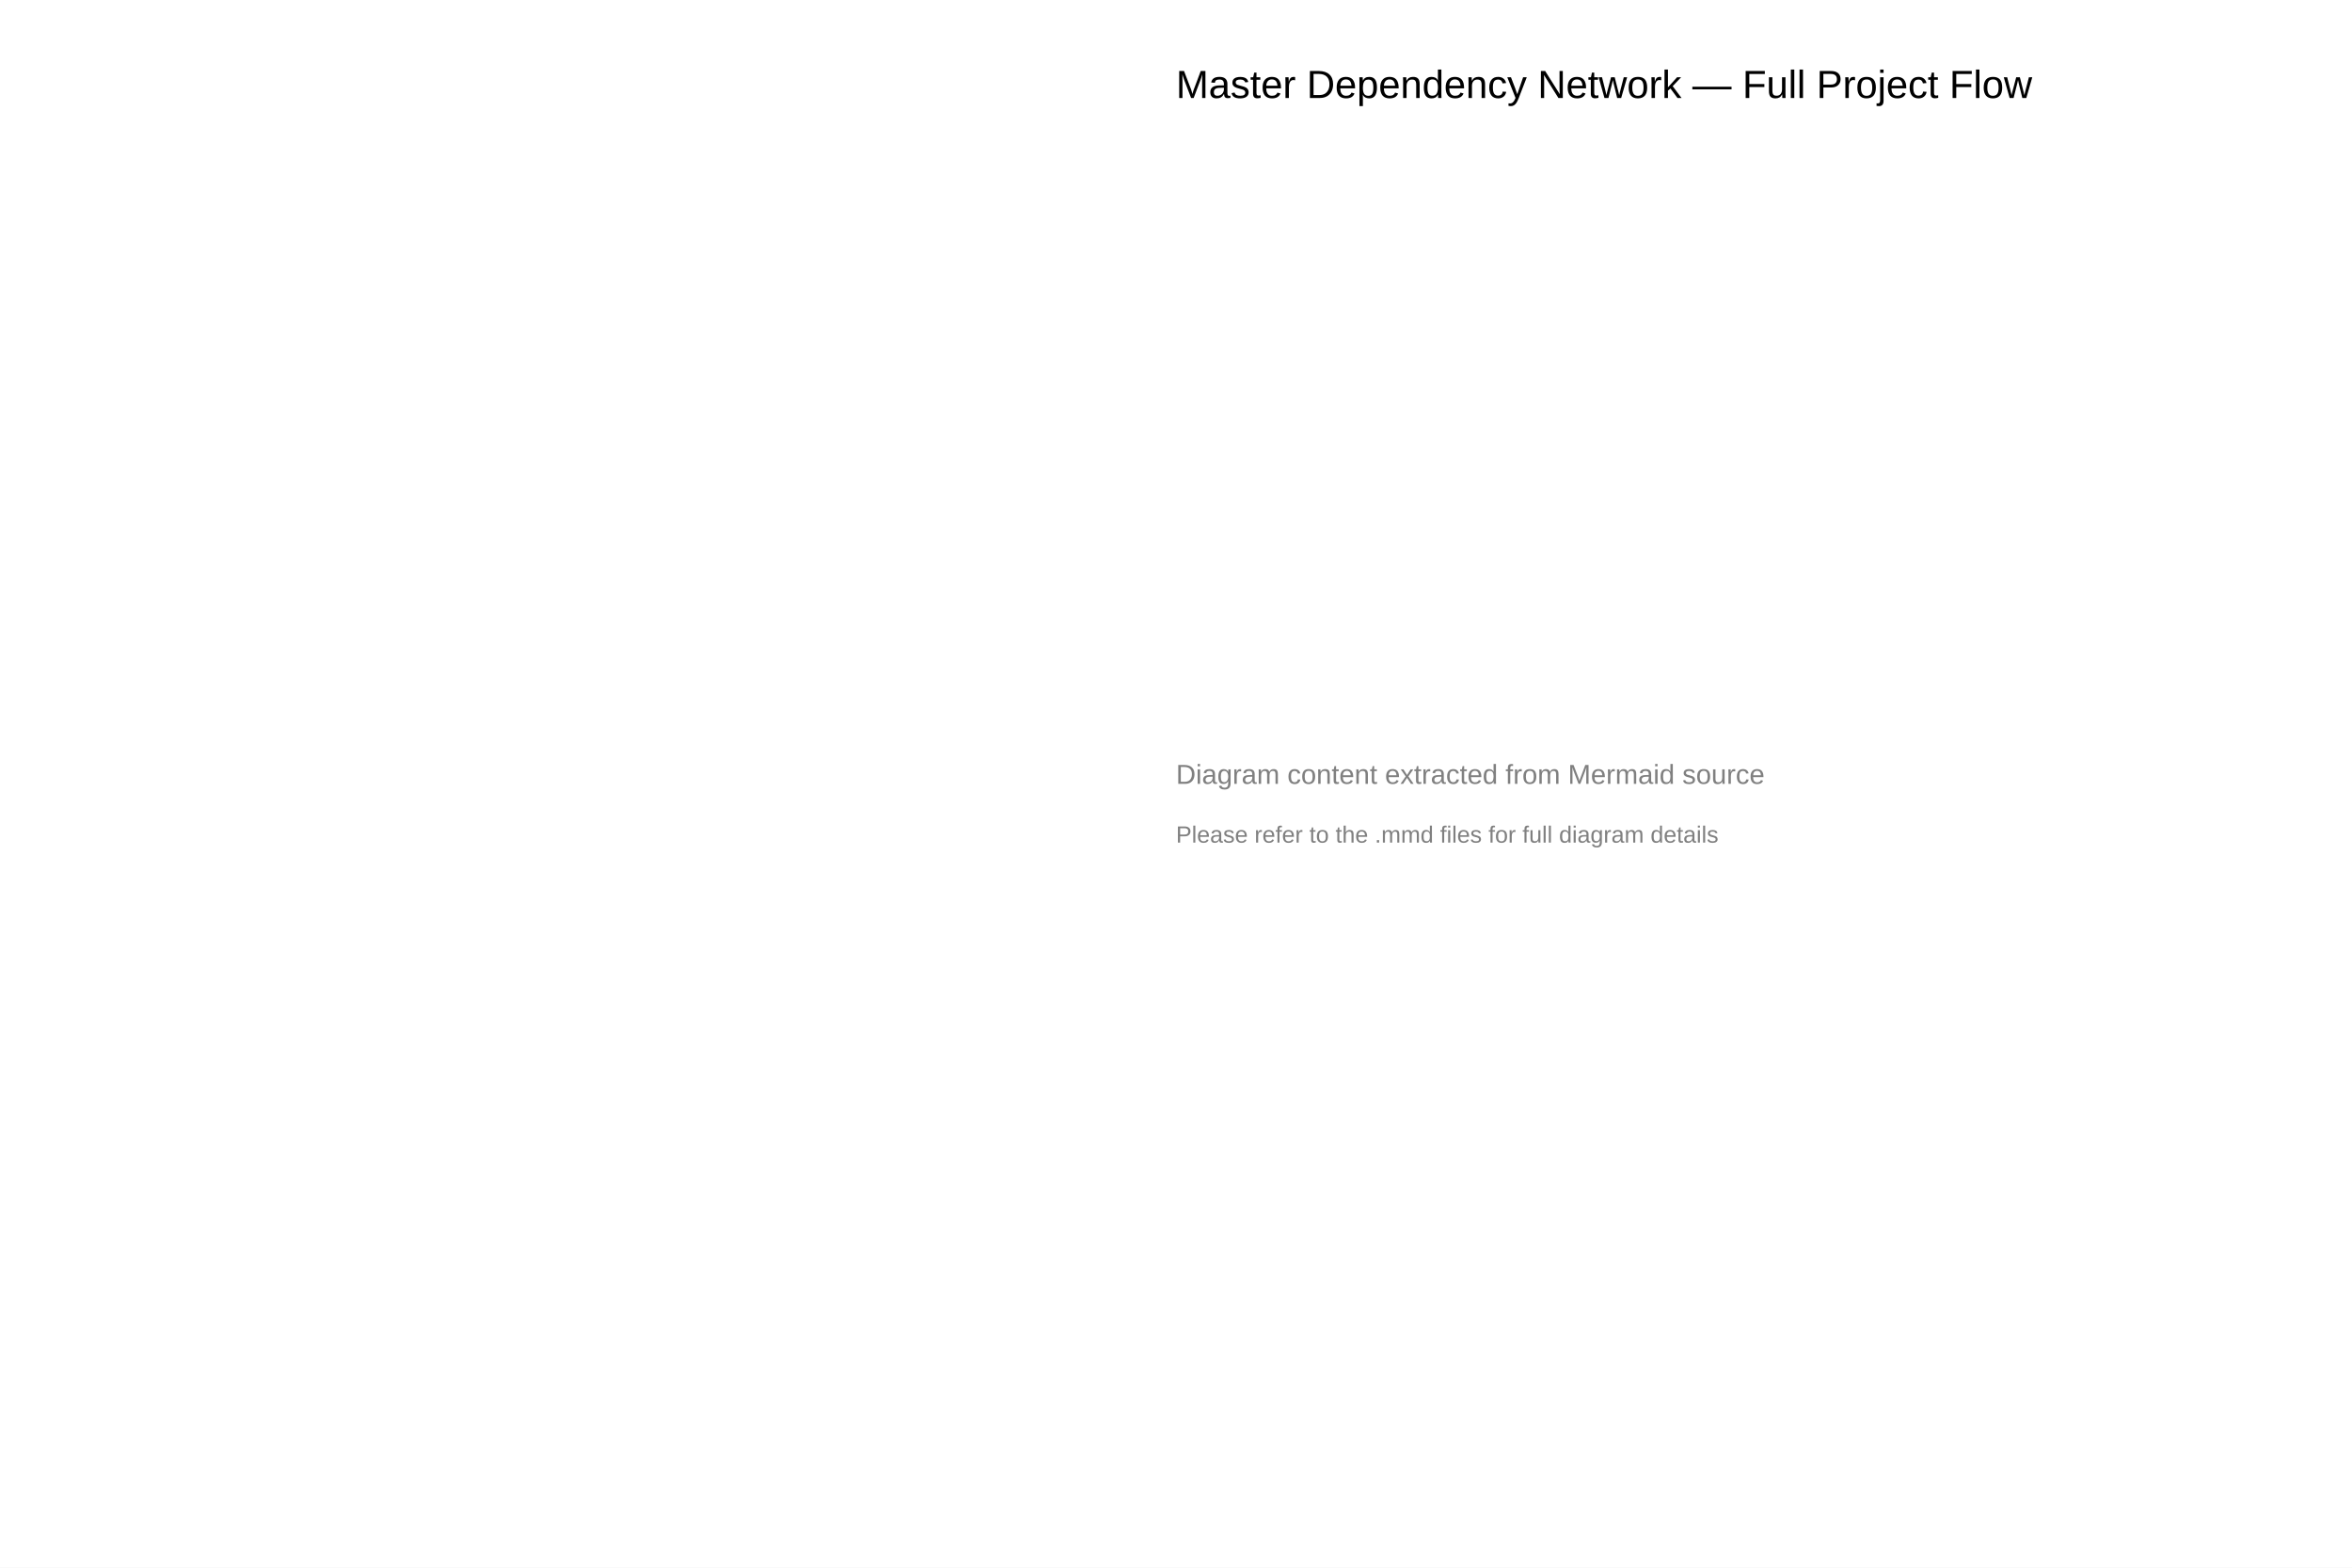
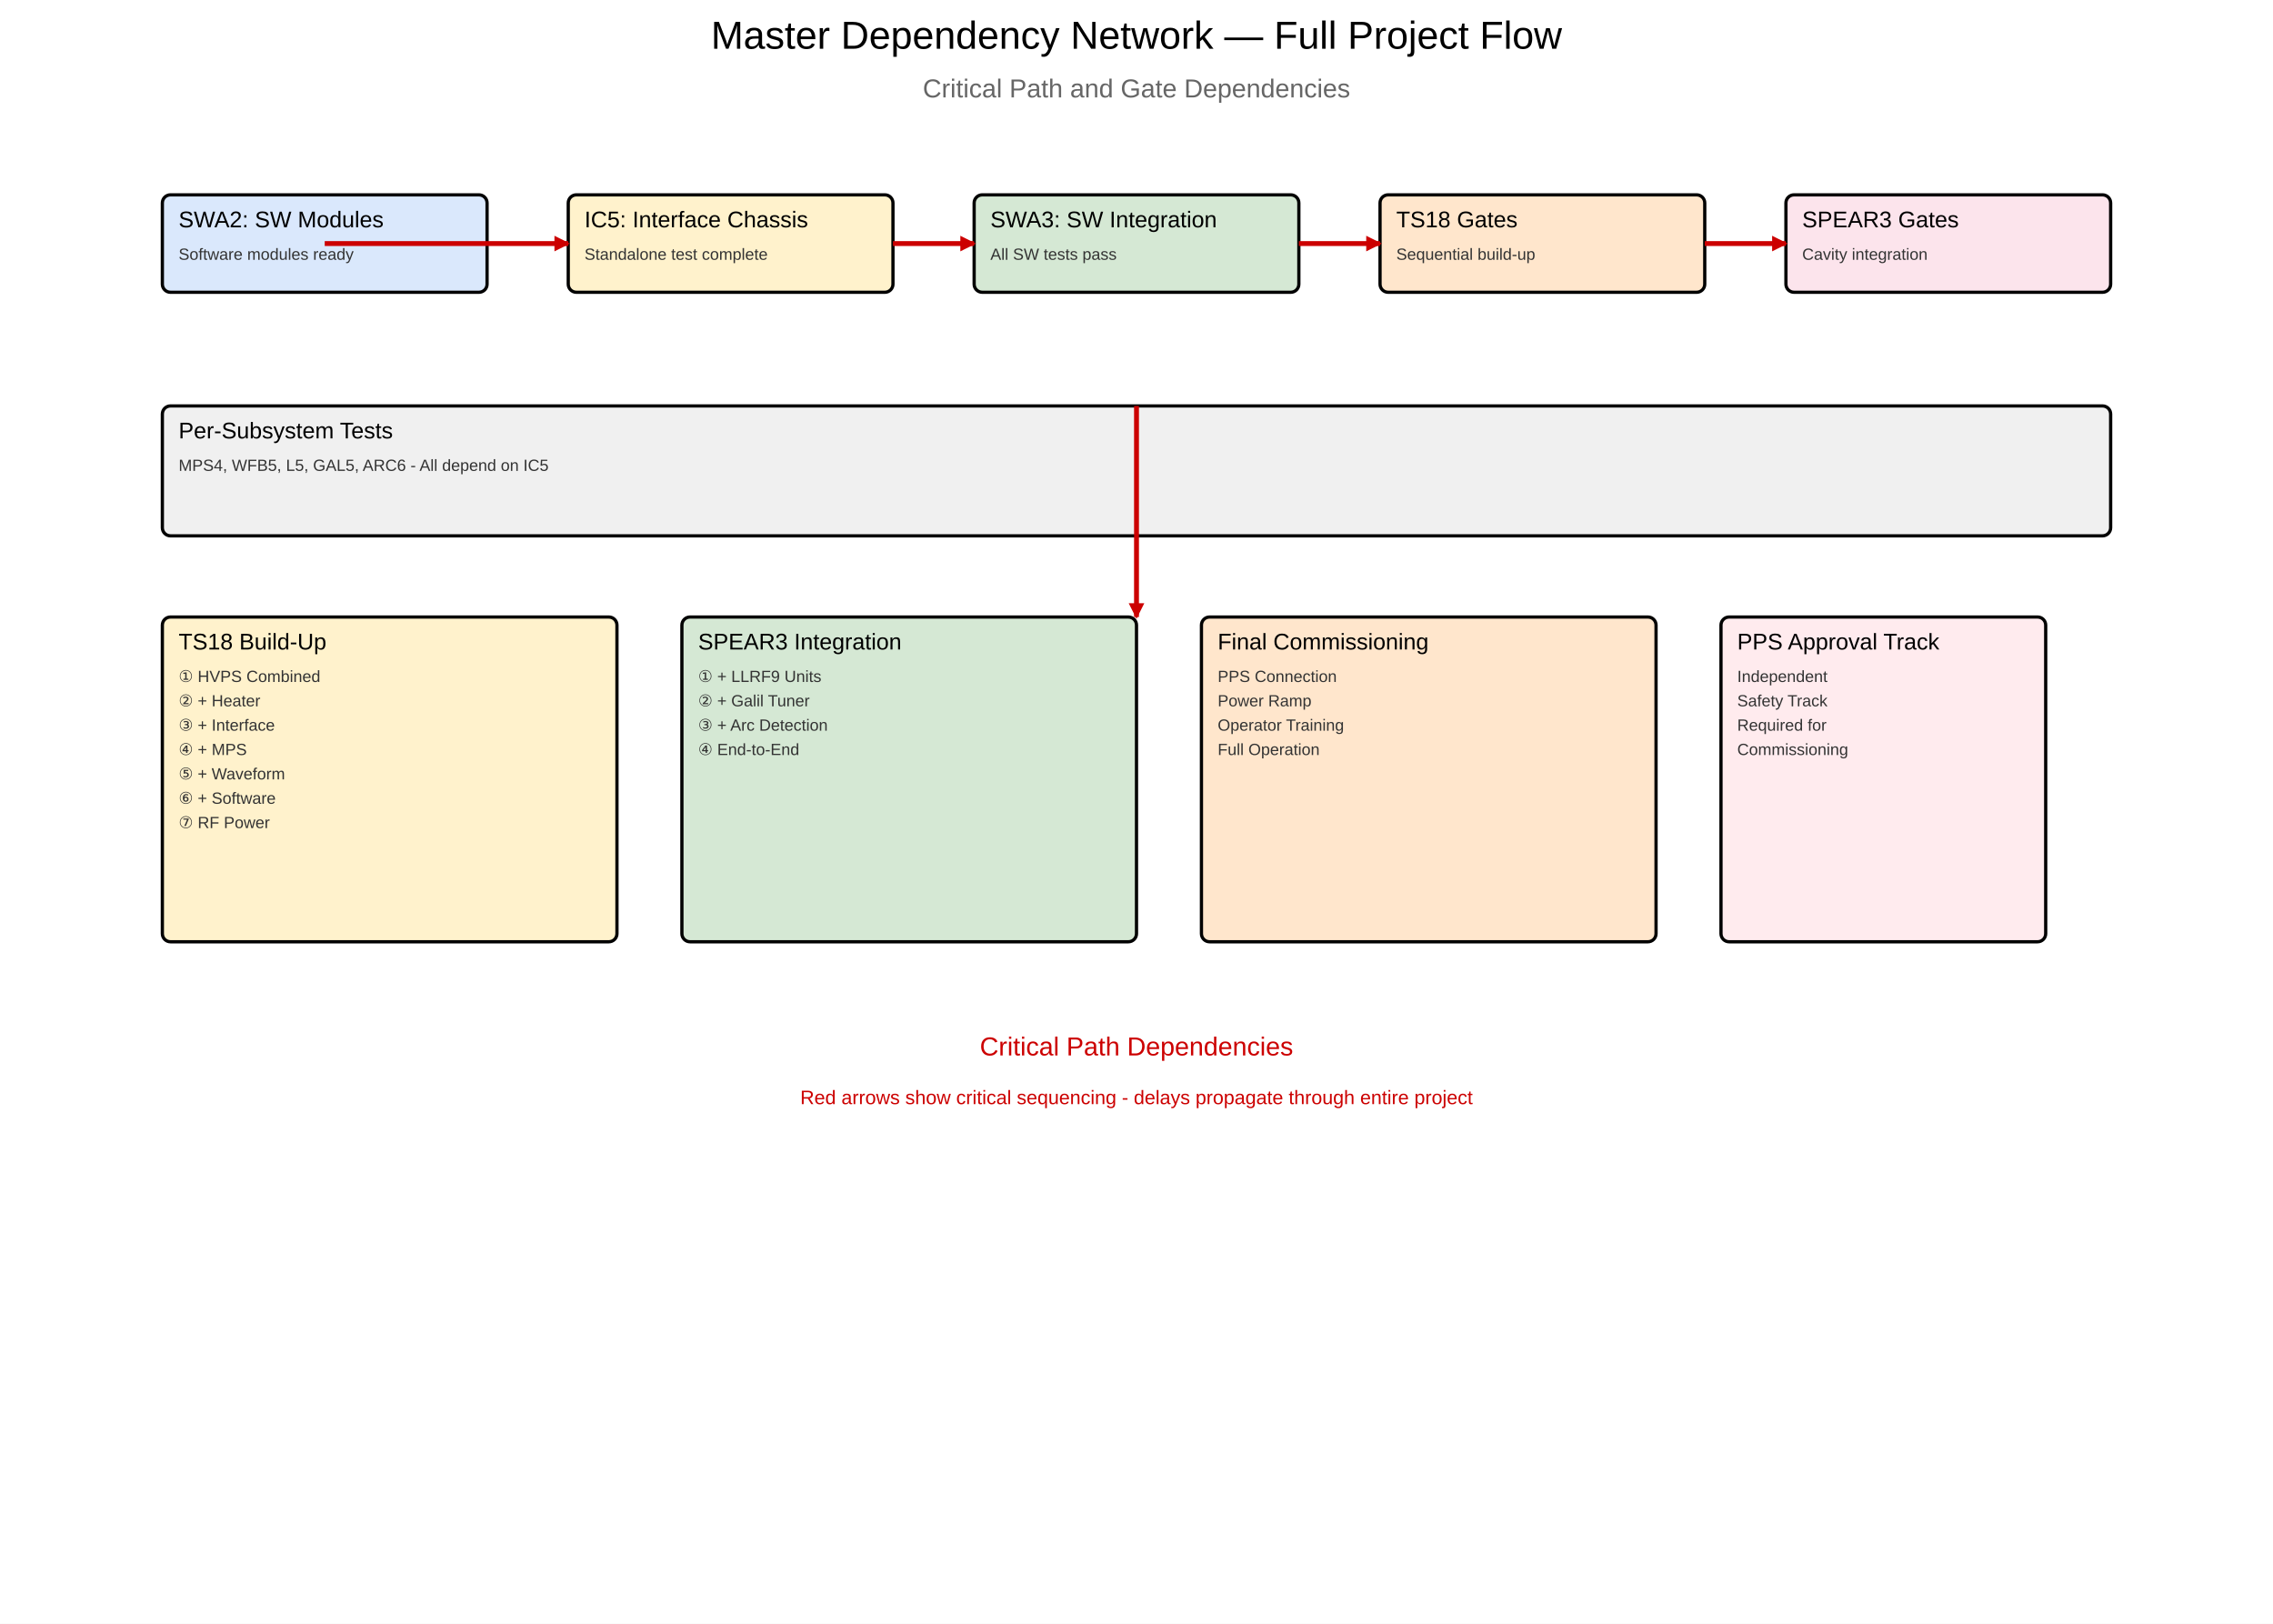
- <svg xmlns="http://www.w3.org/2000/svg" width="1200" height="800" viewBox="0 0 1200 800">
-   <rect width="1200" height="800" fill="white" />
-   <text x="600" y="50" font-family="Arial" font-size="20" fill="black">Master Dependency Network — Full Project Flow</text>
-   <text x="600" y="400" font-family="Arial" font-size="14" fill="gray">Diagram content extracted from Mermaid source</text>
-   <text x="600" y="430" font-family="Arial" font-size="12" fill="gray">Please refer to the .mmd files for full diagram details</text>
+ <svg xmlns="http://www.w3.org/2000/svg" width="1400" height="1000" viewBox="0 0 1400 1000">
+   <rect width="1400" height="1000" fill="white" />
+   <text x="700" y="30" font-family="Arial" font-size="24" fill="black" text-anchor="middle">Master Dependency Network — Full Project Flow</text>
+   <text x="700" y="60" font-family="Arial" font-size="16" fill="#666" text-anchor="middle">Critical Path and Gate Dependencies</text>
+   <rect x="100" y="120" width="200" height="60" fill="#dae8fc" stroke="black" stroke-width="2" rx="5" />
+   <text x="110" y="140" font-family="Arial" font-size="14" fill="black" text-anchor="start">SWA2: SW Modules</text>
+   <text x="110" y="160" font-family="Arial" font-size="10" fill="#333" text-anchor="start">Software modules ready</text>
+   <rect x="350" y="120" width="200" height="60" fill="#fff2cc" stroke="black" stroke-width="2" rx="5" />
+   <text x="360" y="140" font-family="Arial" font-size="14" fill="black" text-anchor="start">IC5: Interface Chassis</text>
+   <text x="360" y="160" font-family="Arial" font-size="10" fill="#333" text-anchor="start">Standalone test complete</text>
+   <rect x="600" y="120" width="200" height="60" fill="#d5e8d4" stroke="black" stroke-width="2" rx="5" />
+   <text x="610" y="140" font-family="Arial" font-size="14" fill="black" text-anchor="start">SWA3: SW Integration</text>
+   <text x="610" y="160" font-family="Arial" font-size="10" fill="#333" text-anchor="start">All SW tests pass</text>
+   <rect x="850" y="120" width="200" height="60" fill="#ffe6cc" stroke="black" stroke-width="2" rx="5" />
+   <text x="860" y="140" font-family="Arial" font-size="14" fill="black" text-anchor="start">TS18 Gates</text>
+   <text x="860" y="160" font-family="Arial" font-size="10" fill="#333" text-anchor="start">Sequential build-up</text>
+   <rect x="1100" y="120" width="200" height="60" fill="#fce4ec" stroke="black" stroke-width="2" rx="5" />
+   <text x="1110" y="140" font-family="Arial" font-size="14" fill="black" text-anchor="start">SPEAR3 Gates</text>
+   <text x="1110" y="160" font-family="Arial" font-size="10" fill="#333" text-anchor="start">Cavity integration</text>
+   <rect x="100" y="250" width="1200" height="80" fill="#f0f0f0" stroke="black" stroke-width="2" rx="5" />
+   <text x="110" y="270" font-family="Arial" font-size="14" fill="black" text-anchor="start">Per-Subsystem Tests</text>
+   <text x="110" y="290" font-family="Arial" font-size="10" fill="#333" text-anchor="start">MPS4, WFB5, L5, GAL5, ARC6 - All depend on IC5</text>
+   <rect x="100" y="380" width="280" height="200" fill="#fff2cc" stroke="black" stroke-width="2" rx="5" />
+   <text x="110" y="400" font-family="Arial" font-size="14" fill="black" text-anchor="start">TS18 Build-Up</text>
+   <text x="110" y="420" font-family="Arial" font-size="10" fill="#333" text-anchor="start">① HVPS Combined</text>
+   <text x="110" y="435" font-family="Arial" font-size="10" fill="#333" text-anchor="start">② + Heater</text>
+   <text x="110" y="450" font-family="Arial" font-size="10" fill="#333" text-anchor="start">③ + Interface</text>
+   <text x="110" y="465" font-family="Arial" font-size="10" fill="#333" text-anchor="start">④ + MPS</text>
+   <text x="110" y="480" font-family="Arial" font-size="10" fill="#333" text-anchor="start">⑤ + Waveform</text>
+   <text x="110" y="495" font-family="Arial" font-size="10" fill="#333" text-anchor="start">⑥ + Software</text>
+   <text x="110" y="510" font-family="Arial" font-size="10" fill="#333" text-anchor="start">⑦ RF Power</text>
+   <rect x="420" y="380" width="280" height="200" fill="#d5e8d4" stroke="black" stroke-width="2" rx="5" />
+   <text x="430" y="400" font-family="Arial" font-size="14" fill="black" text-anchor="start">SPEAR3 Integration</text>
+   <text x="430" y="420" font-family="Arial" font-size="10" fill="#333" text-anchor="start">① + LLRF9 Units</text>
+   <text x="430" y="435" font-family="Arial" font-size="10" fill="#333" text-anchor="start">② + Galil Tuner</text>
+   <text x="430" y="450" font-family="Arial" font-size="10" fill="#333" text-anchor="start">③ + Arc Detection</text>
+   <text x="430" y="465" font-family="Arial" font-size="10" fill="#333" text-anchor="start">④ End-to-End</text>
+   <rect x="740" y="380" width="280" height="200" fill="#ffe6cc" stroke="black" stroke-width="2" rx="5" />
+   <text x="750" y="400" font-family="Arial" font-size="14" fill="black" text-anchor="start">Final Commissioning</text>
+   <text x="750" y="420" font-family="Arial" font-size="10" fill="#333" text-anchor="start">PPS Connection</text>
+   <text x="750" y="435" font-family="Arial" font-size="10" fill="#333" text-anchor="start">Power Ramp</text>
+   <text x="750" y="450" font-family="Arial" font-size="10" fill="#333" text-anchor="start">Operator Training</text>
+   <text x="750" y="465" font-family="Arial" font-size="10" fill="#333" text-anchor="start">Full Operation</text>
+   <rect x="1060" y="380" width="200" height="200" fill="#ffebee" stroke="black" stroke-width="2" rx="5" />
+   <text x="1070" y="400" font-family="Arial" font-size="14" fill="black" text-anchor="start">PPS Approval Track</text>
+   <text x="1070" y="420" font-family="Arial" font-size="10" fill="#333" text-anchor="start">Independent</text>
+   <text x="1070" y="435" font-family="Arial" font-size="10" fill="#333" text-anchor="start">Safety Track</text>
+   <text x="1070" y="450" font-family="Arial" font-size="10" fill="#333" text-anchor="start">Required for</text>
+   <text x="1070" y="465" font-family="Arial" font-size="10" fill="#333" text-anchor="start">Commissioning</text>
+   <line x1="200" y1="150" x2="350" y2="150" stroke="#cc0000" stroke-width="3" />
+   <polygon points="350,150 342.0,146.0 342.0,154.0" fill="#cc0000" stroke="#cc0000" />
+   <line x1="550" y1="150" x2="600" y2="150" stroke="#cc0000" stroke-width="3" />
+   <polygon points="600,150 592.0,146.0 592.0,154.0" fill="#cc0000" stroke="#cc0000" />
+   <line x1="800" y1="150" x2="850" y2="150" stroke="#cc0000" stroke-width="3" />
+   <polygon points="850,150 842.0,146.0 842.0,154.0" fill="#cc0000" stroke="#cc0000" />
+   <line x1="1050" y1="150" x2="1100" y2="150" stroke="#cc0000" stroke-width="3" />
+   <polygon points="1100,150 1092.0,146.0 1092.0,154.0" fill="#cc0000" stroke="#cc0000" />
+   <line x1="700" y1="250" x2="700" y2="380" stroke="#cc0000" stroke-width="3" />
+   <polygon points="700,380 704.0,372.0 696.0,372.0" fill="#cc0000" stroke="#cc0000" />
+   <text x="700" y="650" font-family="Arial" font-size="16" fill="#cc0000" text-anchor="middle">Critical Path Dependencies</text>
+   <text x="700" y="680" font-family="Arial" font-size="12" fill="#cc0000" text-anchor="middle">Red arrows show critical sequencing - delays propagate through entire project</text>
</svg>
